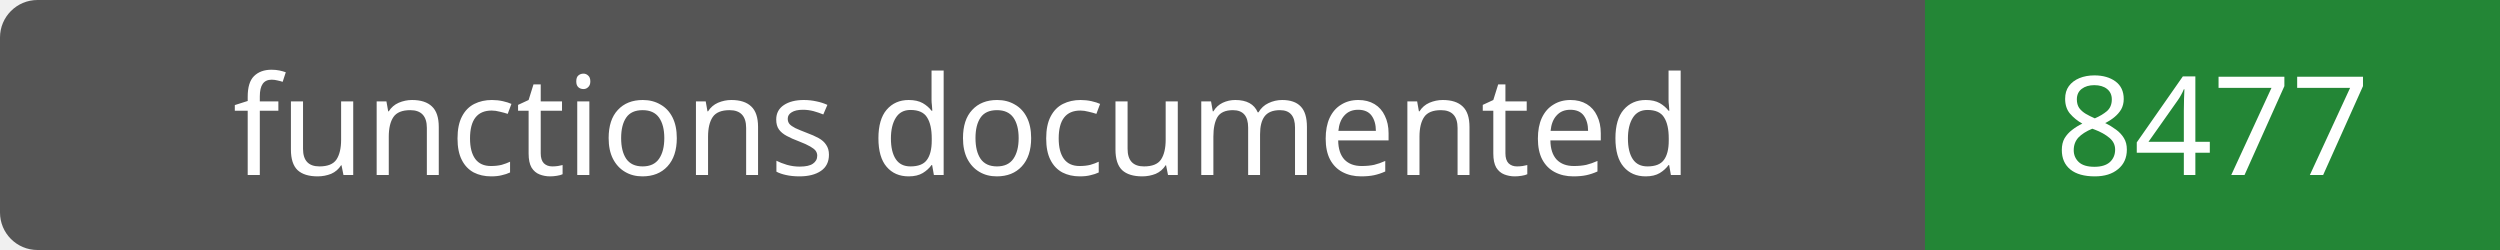
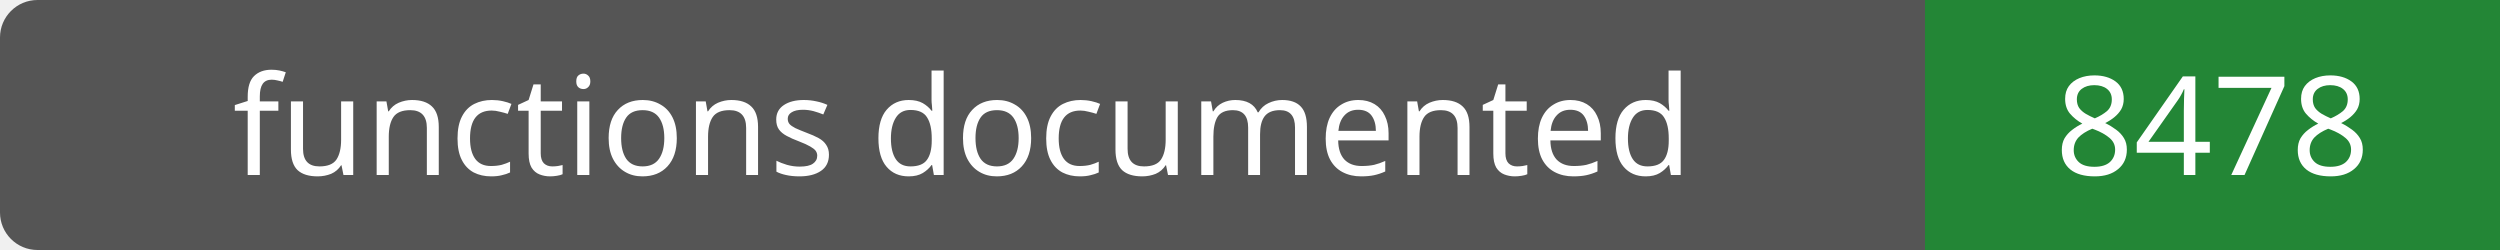
- <svg xmlns="http://www.w3.org/2000/svg" width="200" height="20" role="img" aria-label="functions documented: 8477">
+ <svg xmlns="http://www.w3.org/2000/svg" width="200" height="20" role="img" aria-label="functions documented: 8478">
  <rect width="200" height="20" rx="3" fill="#555" />
  <path fill="#238636" d="M154 0h46v20H154z" />
  <g fill="#fff" text-anchor="middle" font-family="Verdana,sans-serif" font-size="11">
    <text x="77.0" y="14">functions documented</text>
-     <text x="177.0" y="14">8477</text>
+     <text x="177.0" y="14">8478</text>
  </g>
</svg>
